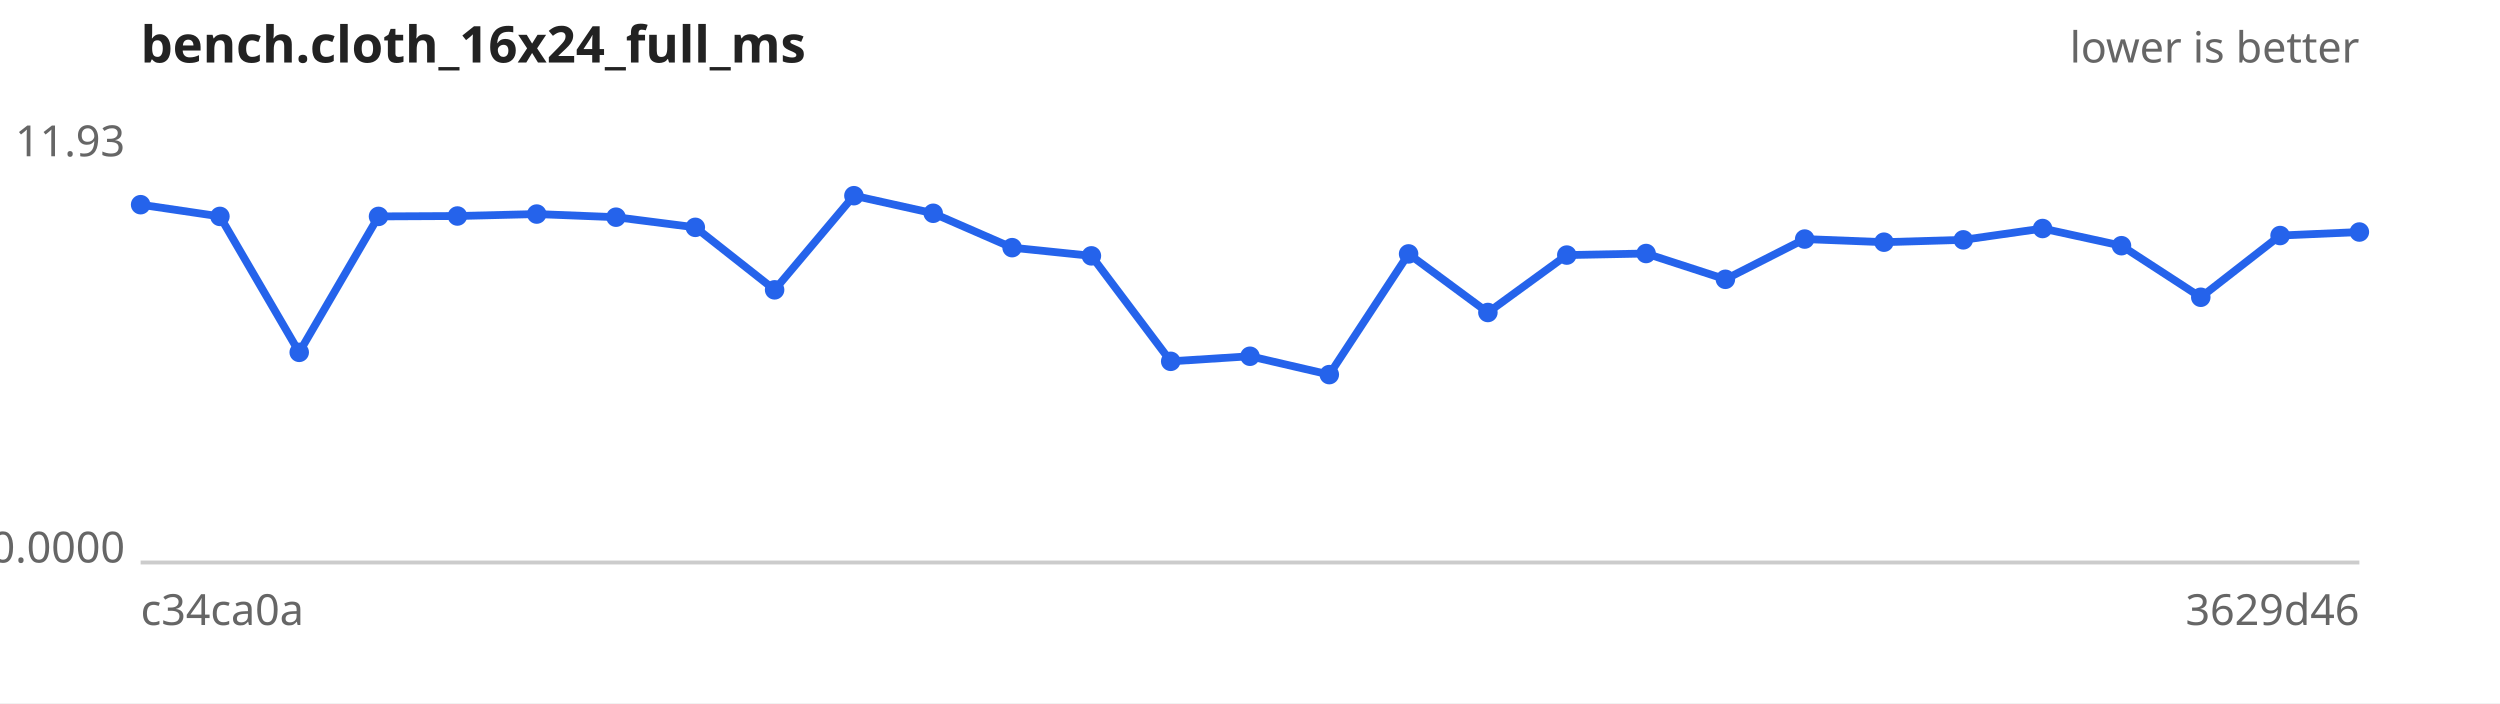
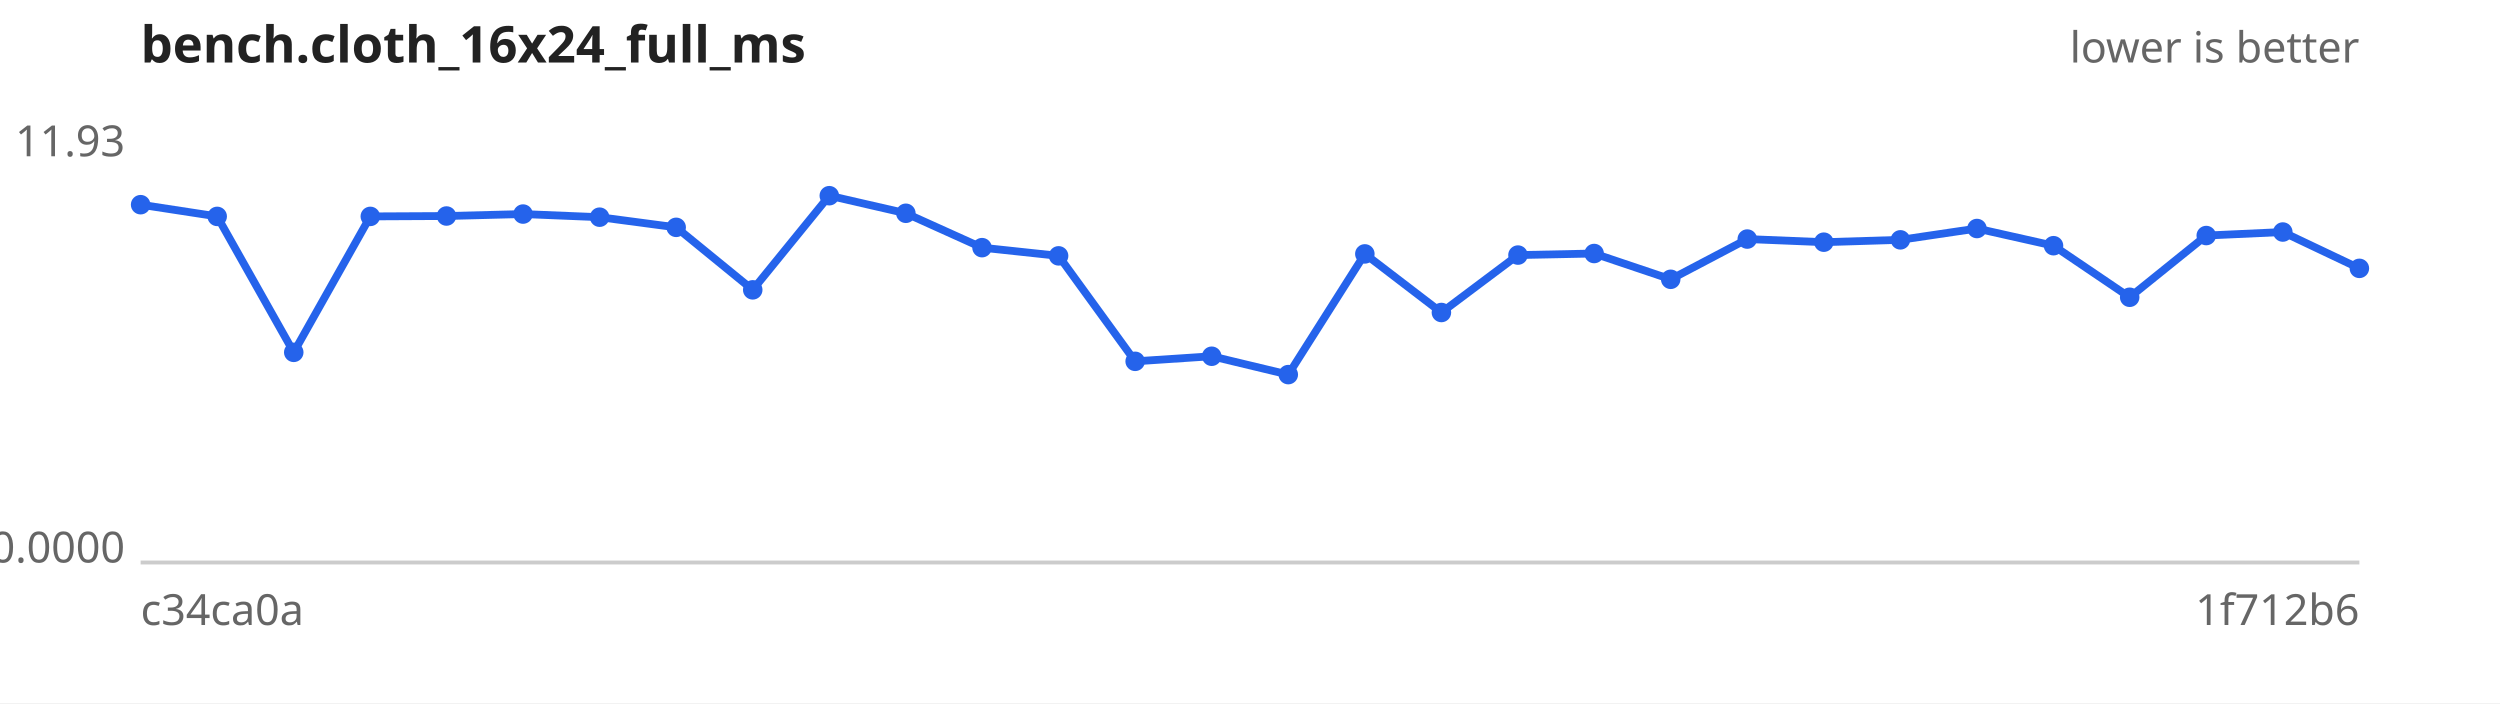
<svg xmlns="http://www.w3.org/2000/svg" width="640" height="180" viewBox="0 0 640 180" font-family="sans-serif" font-size="11">
  <rect width="640" height="180" fill="#ffffff" />
  <text x="36" y="16" font-size="13" font-weight="bold" fill="#222">bench.cloth_16x24_full_ms</text>
  <text x="604" y="16" text-anchor="end" fill="#666">lower is better</text>
  <line x1="36" y1="144" x2="604" y2="144" stroke="#ccc" />
  <text x="32" y="40.0" text-anchor="end" fill="#666">11.93</text>
  <text x="32" y="144.0" text-anchor="end" fill="#666">0.0000</text>
  <text x="36" y="160" fill="#666">c34ca0a</text>
-   <text x="604" y="160" text-anchor="end" fill="#666">3629d46</text>
-   <path d="M36.0,52.4 L56.3,55.4 L76.6,90.2 L96.9,55.4 L117.1,55.3 L137.4,54.8 L157.7,55.6 L178.0,58.2 L198.3,74.2 L218.6,50.1 L238.9,54.6 L259.1,63.4 L279.4,65.5 L299.7,92.5 L320.0,91.2 L340.3,95.9 L360.6,65.0 L380.9,80.0 L401.1,65.3 L421.4,64.9 L441.7,71.5 L462.0,61.2 L482.3,62.0 L502.6,61.4 L522.9,58.5 L543.1,62.9 L563.4,76.1 L583.7,60.3 L604.0,59.4" fill="none" stroke="#2563eb" stroke-width="2" />
+   <text x="604" y="160" text-anchor="end" fill="#666">1f712b6</text>
+   <path d="M36.0,52.4 L55.6,55.4 L75.2,90.2 L94.8,55.4 L114.3,55.3 L133.9,54.8 L153.5,55.6 L173.1,58.2 L192.7,74.2 L212.3,50.1 L231.9,54.6 L251.4,63.4 L271.0,65.5 L290.6,92.5 L310.2,91.2 L329.8,95.9 L349.4,65.0 L369.0,80.0 L388.6,65.3 L408.1,64.9 L427.7,71.5 L447.3,61.2 L466.9,62.0 L486.5,61.4 L506.1,58.5 L525.7,62.9 L545.2,76.1 L564.8,60.3 L584.4,59.4 L604.0,68.7" fill="none" stroke="#2563eb" stroke-width="2" />
  <g fill="#2563eb">
    <circle cx="36.0" cy="52.4" r="2.5" />
-     <circle cx="56.3" cy="55.4" r="2.5" />
-     <circle cx="76.6" cy="90.2" r="2.5" />
-     <circle cx="96.9" cy="55.4" r="2.5" />
-     <circle cx="117.1" cy="55.3" r="2.5" />
-     <circle cx="137.4" cy="54.8" r="2.5" />
-     <circle cx="157.7" cy="55.6" r="2.5" />
-     <circle cx="178.0" cy="58.2" r="2.5" />
-     <circle cx="198.3" cy="74.2" r="2.5" />
-     <circle cx="218.6" cy="50.1" r="2.5" />
-     <circle cx="238.9" cy="54.6" r="2.5" />
-     <circle cx="259.1" cy="63.4" r="2.5" />
-     <circle cx="279.4" cy="65.5" r="2.5" />
-     <circle cx="299.7" cy="92.5" r="2.5" />
-     <circle cx="320.0" cy="91.2" r="2.5" />
-     <circle cx="340.3" cy="95.9" r="2.5" />
-     <circle cx="360.6" cy="65.0" r="2.5" />
-     <circle cx="380.9" cy="80.0" r="2.5" />
-     <circle cx="401.1" cy="65.3" r="2.5" />
-     <circle cx="421.4" cy="64.9" r="2.5" />
-     <circle cx="441.7" cy="71.5" r="2.5" />
-     <circle cx="462.0" cy="61.2" r="2.5" />
-     <circle cx="482.3" cy="62.0" r="2.5" />
-     <circle cx="502.6" cy="61.4" r="2.5" />
-     <circle cx="522.9" cy="58.5" r="2.5" />
-     <circle cx="543.1" cy="62.9" r="2.5" />
-     <circle cx="563.4" cy="76.1" r="2.5" />
-     <circle cx="583.7" cy="60.3" r="2.5" />
-     <circle cx="604.0" cy="59.4" r="2.5" />
+     <circle cx="55.6" cy="55.4" r="2.5" />
+     <circle cx="75.2" cy="90.2" r="2.5" />
+     <circle cx="94.8" cy="55.4" r="2.5" />
+     <circle cx="114.3" cy="55.3" r="2.5" />
+     <circle cx="133.9" cy="54.8" r="2.5" />
+     <circle cx="153.5" cy="55.6" r="2.5" />
+     <circle cx="173.1" cy="58.2" r="2.5" />
+     <circle cx="192.7" cy="74.2" r="2.5" />
+     <circle cx="212.3" cy="50.1" r="2.5" />
+     <circle cx="231.9" cy="54.6" r="2.5" />
+     <circle cx="251.4" cy="63.4" r="2.5" />
+     <circle cx="271.0" cy="65.5" r="2.5" />
+     <circle cx="290.6" cy="92.5" r="2.5" />
+     <circle cx="310.2" cy="91.2" r="2.5" />
+     <circle cx="329.8" cy="95.9" r="2.5" />
+     <circle cx="349.4" cy="65.0" r="2.5" />
+     <circle cx="369.0" cy="80.0" r="2.5" />
+     <circle cx="388.6" cy="65.3" r="2.5" />
+     <circle cx="408.1" cy="64.9" r="2.5" />
+     <circle cx="427.7" cy="71.5" r="2.5" />
+     <circle cx="447.3" cy="61.2" r="2.5" />
+     <circle cx="466.9" cy="62.0" r="2.5" />
+     <circle cx="486.5" cy="61.4" r="2.5" />
+     <circle cx="506.1" cy="58.5" r="2.5" />
+     <circle cx="525.7" cy="62.9" r="2.5" />
+     <circle cx="545.2" cy="76.1" r="2.5" />
+     <circle cx="564.8" cy="60.3" r="2.5" />
+     <circle cx="584.4" cy="59.4" r="2.5" />
+     <circle cx="604.0" cy="68.7" r="2.5" />
  </g>
</svg>
